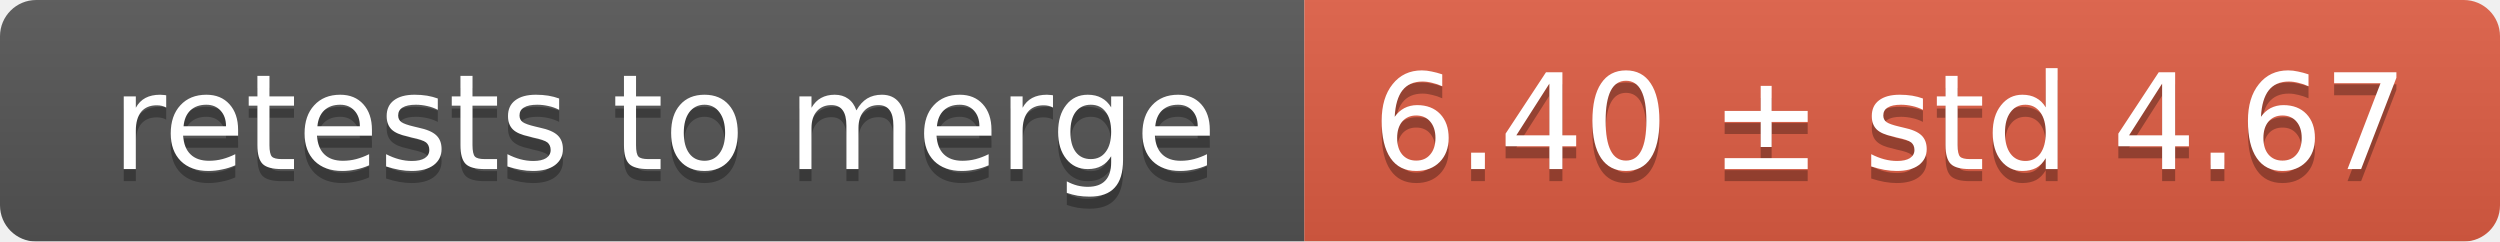
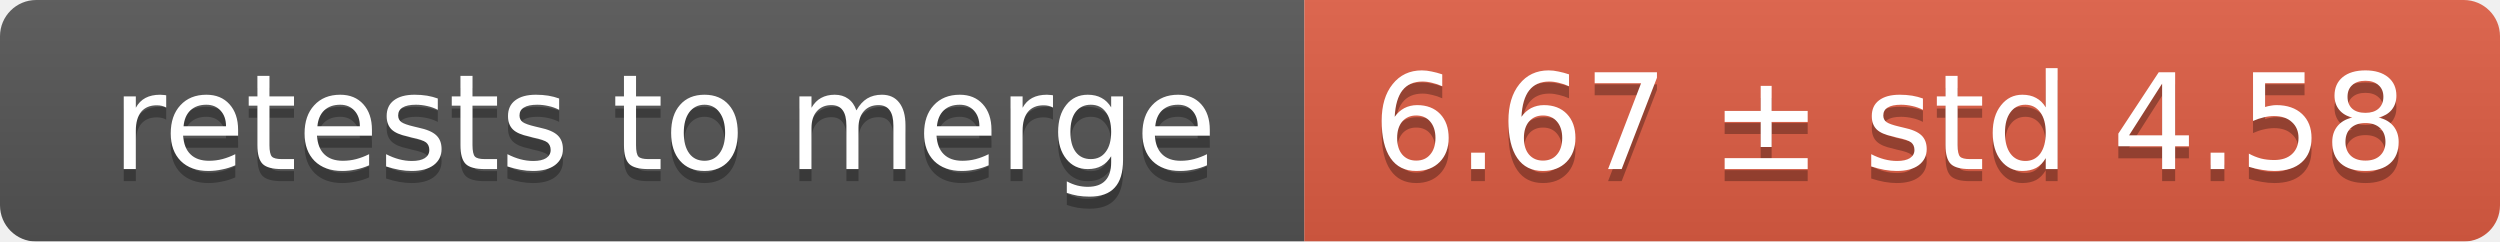
<svg xmlns="http://www.w3.org/2000/svg" width="207" height="20">
  <linearGradient id="smooth" x2="0" y2="100%">
    <stop offset="0" stop-color="#bbb" stop-opacity=".1" />
    <stop offset="1" stop-opacity=".1" />
  </linearGradient>
  <mask id="round">
    <rect width="207" height="20" rx="3" fill="#fff" />
  </mask>
  <g mask="url(#round)">
    <rect width="108" height="20" fill="#555" />
    <rect x="108" width="99" height="20" fill="#e05d44" />
    <rect width="207" height="20" fill="url(#smooth)" />
  </g>
  <g fill="#fff" text-anchor="middle" font-family="DejaVu Sans,Verdana,Geneva,sans-serif" font-size="11">
    <text x="55" y="15" fill="#010101" fill-opacity=".3">retests to merge</text>
    <text x="55" y="14">retests to merge</text>
-     <text x="156.5" y="15" fill="#010101" fill-opacity=".3">6.40 ± std 4.67</text>
-     <text x="156.5" y="14">6.40 ± std 4.67</text>
+     <text x="156.5" y="15" fill="#010101" fill-opacity=".3">6.67 ± std 4.58</text>
+     <text x="156.5" y="14">6.67 ± std 4.58</text>
  </g>
</svg>
